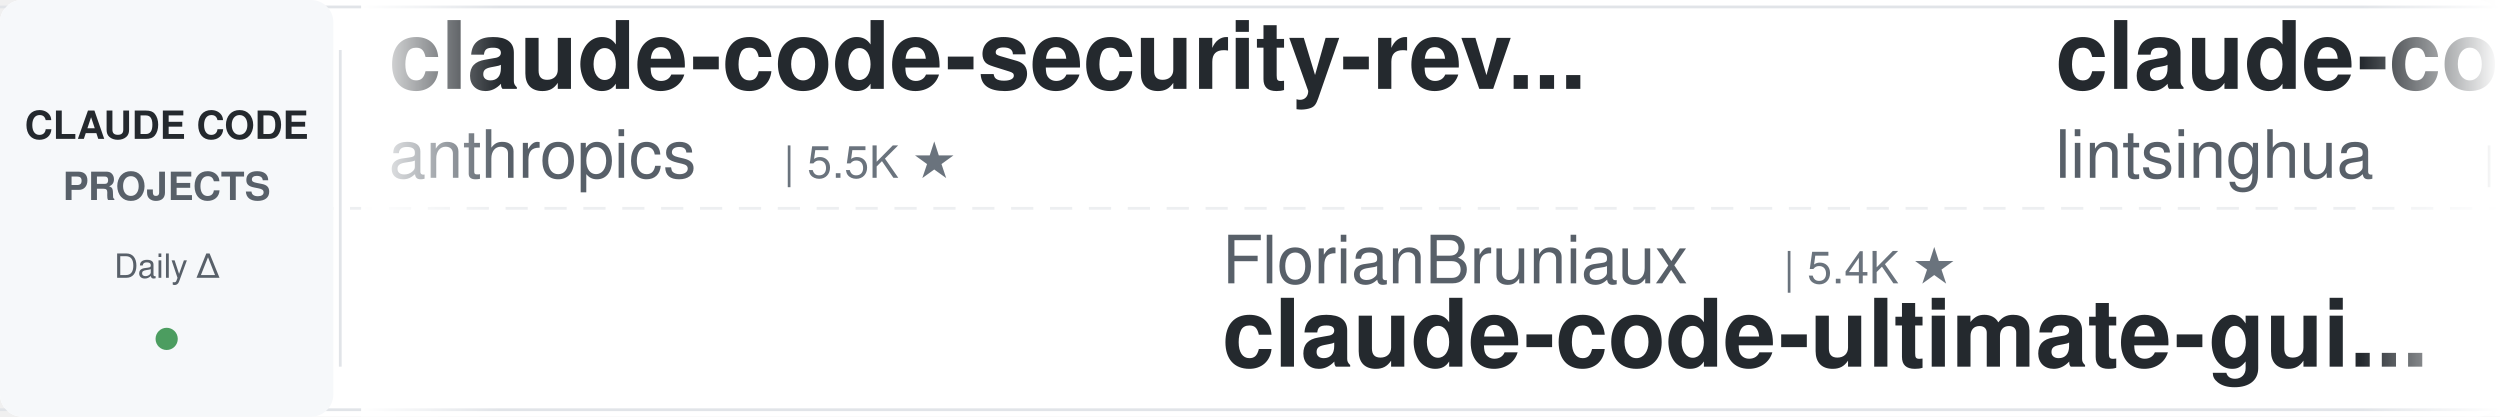
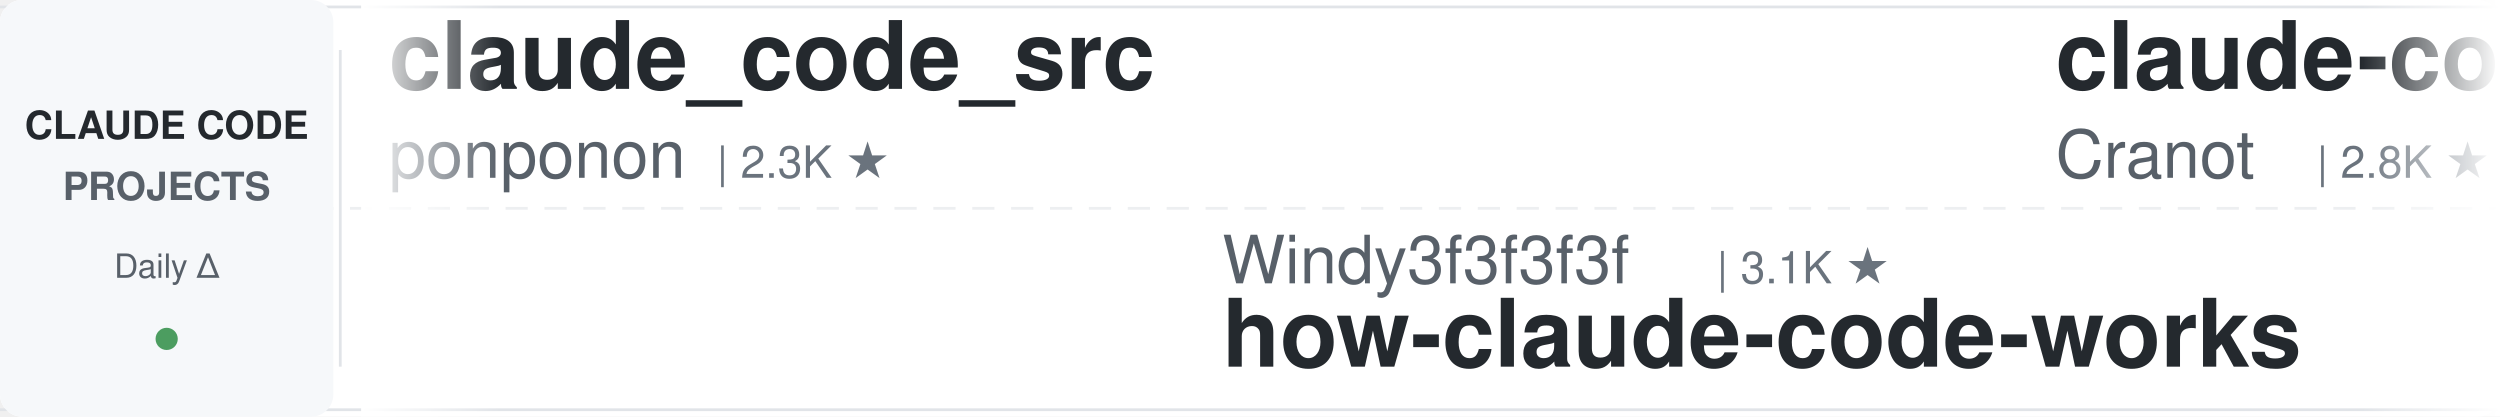
<svg xmlns="http://www.w3.org/2000/svg" width="900" height="150">
  <defs>
    <linearGradient id="leftFade" x1="0%" y1="0%" x2="100%" y2="0%">
      <stop offset="0%" style="stop-color:#ffffff;stop-opacity:1" />
      <stop offset="100%" style="stop-color:#ffffff;stop-opacity:0" />
    </linearGradient>
    <linearGradient id="rightFade" x1="0%" y1="0%" x2="100%" y2="0%">
      <stop offset="0%" style="stop-color:#ffffff;stop-opacity:0" />
      <stop offset="100%" style="stop-color:#ffffff;stop-opacity:1" />
    </linearGradient>
  </defs>
  <rect width="900" height="150" fill="#ffffff" rx="8" />
  <rect x="0" y="2" width="900" height="1" fill="#e1e4e8" />
  <rect x="0" y="147" width="900" height="1" fill="#e1e4e8" />
  <line x1="0" y1="75" x2="900" y2="75" stroke="#e1e4e8" stroke-width="1" stroke-dasharray="8 6" opacity="0.6" />
  <rect x="0" y="0" width="120" height="150" fill="#f6f8fa" rx="8" />
  <text x="60" y="50" font-family="-apple-system, BlinkMacSystemFont, 'Segoe UI', Helvetica, Arial, sans-serif" font-size="14" font-weight="600" fill="#24292e" text-anchor="middle">CLAUDE CODE</text>
  <text x="60" y="72" font-family="-apple-system, BlinkMacSystemFont, 'Segoe UI', Helvetica, Arial, sans-serif" font-size="14" font-weight="600" fill="#586069" text-anchor="middle">PROJECTS</text>
  <text x="60" y="100" font-family="-apple-system, BlinkMacSystemFont, 'Segoe UI', Helvetica, Arial, sans-serif" font-size="12" font-weight="500" fill="#586069" text-anchor="middle">Daily Δ</text>
  <circle cx="60" cy="122" r="4" fill="#22863a" opacity="0.8" />
  <rect x="122" y="18" width="1" height="114" fill="#e1e4e8" />
  <clipPath id="tickerClip">
    <rect x="130" y="0" width="770" height="150" />
  </clipPath>
  <g clip-path="url(#tickerClip)">
    <g id="tickerItems">
      <animateTransform attributeName="transform" attributeType="XML" type="translate" from="0 0" to="-3000 0" dur="54s" repeatCount="indefinite" />
      <g transform="translate(0, 0)">
-         <text x="140" y="32" font-family="-apple-system, BlinkMacSystemFont, 'Segoe UI', Helvetica, Arial, sans-serif" font-size="34" font-weight="600" fill="#24292e">claude-code-security-rev...</text>
-         <text x="140" y="64" font-family="-apple-system, BlinkMacSystemFont, 'Segoe UI', Helvetica, Arial, sans-serif" font-size="24" font-weight="400" fill="#586069">anthropics</text>
-         <text x="282" y="64" font-family="-apple-system, BlinkMacSystemFont, 'Segoe UI', Helvetica, Arial, sans-serif" font-size="16" font-weight="500" fill="#6a737d">| 5.5K ★</text>
+         <text x="140" y="32" font-family="-apple-system, BlinkMacSystemFont, 'Segoe UI', Helvetica, Arial, sans-serif" font-size="34" font-weight="600" fill="#24292e">claude_code_src</text>
+         <text x="140" y="64" font-family="-apple-system, BlinkMacSystemFont, 'Segoe UI', Helvetica, Arial, sans-serif" font-size="24" font-weight="400" fill="#586069">ponponon</text>
+         <text x="258" y="64" font-family="-apple-system, BlinkMacSystemFont, 'Segoe UI', Helvetica, Arial, sans-serif" font-size="16" font-weight="500" fill="#6a737d">| 2.3K ★</text>
      </g>
      <g transform="translate(300, 0)">
-         <text x="140" y="102" font-family="-apple-system, BlinkMacSystemFont, 'Segoe UI', Helvetica, Arial, sans-serif" font-size="24" font-weight="400" fill="#586069">FlorianBruniaux</text>
-         <text x="342" y="102" font-family="-apple-system, BlinkMacSystemFont, 'Segoe UI', Helvetica, Arial, sans-serif" font-size="16" font-weight="500" fill="#6a737d">| 5.4K ★</text>
-         <text x="140" y="132" font-family="-apple-system, BlinkMacSystemFont, 'Segoe UI', Helvetica, Arial, sans-serif" font-size="34" font-weight="600" fill="#24292e">claude-code-ultimate-gui...</text>
+         <text x="140" y="102" font-family="-apple-system, BlinkMacSystemFont, 'Segoe UI', Helvetica, Arial, sans-serif" font-size="24" font-weight="400" fill="#586069">Windy3f3f3f3f</text>
+         <text x="318" y="102" font-family="-apple-system, BlinkMacSystemFont, 'Segoe UI', Helvetica, Arial, sans-serif" font-size="16" font-weight="500" fill="#6a737d">| 3.1K ★</text>
+         <text x="140" y="132" font-family="-apple-system, BlinkMacSystemFont, 'Segoe UI', Helvetica, Arial, sans-serif" font-size="34" font-weight="600" fill="#24292e">how-claude-code-works</text>
      </g>
      <g transform="translate(600, 0)">
-         <text x="140" y="32" font-family="-apple-system, BlinkMacSystemFont, 'Segoe UI', Helvetica, Arial, sans-serif" font-size="34" font-weight="600" fill="#24292e">claude-code-book</text>
-         <text x="140" y="64" font-family="-apple-system, BlinkMacSystemFont, 'Segoe UI', Helvetica, Arial, sans-serif" font-size="24" font-weight="400" fill="#586069">lintsinghua</text>
-         <text x="294" y="64" font-family="-apple-system, BlinkMacSystemFont, 'Segoe UI', Helvetica, Arial, sans-serif" font-size="16" font-weight="500" fill="#6a737d">| 3.9K ★</text>
+         <text x="140" y="32" font-family="-apple-system, BlinkMacSystemFont, 'Segoe UI', Helvetica, Arial, sans-serif" font-size="34" font-weight="600" fill="#24292e">claude-code-guide</text>
+         <text x="140" y="64" font-family="-apple-system, BlinkMacSystemFont, 'Segoe UI', Helvetica, Arial, sans-serif" font-size="24" font-weight="400" fill="#586069">Cranot</text>
+         <text x="234" y="64" font-family="-apple-system, BlinkMacSystemFont, 'Segoe UI', Helvetica, Arial, sans-serif" font-size="16" font-weight="500" fill="#6a737d">| 2.8K ★</text>
      </g>
      <g transform="translate(900, 0)">
-         <text x="140" y="102" font-family="-apple-system, BlinkMacSystemFont, 'Segoe UI', Helvetica, Arial, sans-serif" font-size="24" font-weight="400" fill="#586069">AICoderTudou</text>
-         <text x="306" y="102" font-family="-apple-system, BlinkMacSystemFont, 'Segoe UI', Helvetica, Arial, sans-serif" font-size="16" font-weight="500" fill="#6a737d">| 498 ★</text>
-         <text x="140" y="132" font-family="-apple-system, BlinkMacSystemFont, 'Segoe UI', Helvetica, Arial, sans-serif" font-size="34" font-weight="600" fill="#24292e">claude-code-tudou</text>
+         <text x="140" y="102" font-family="-apple-system, BlinkMacSystemFont, 'Segoe UI', Helvetica, Arial, sans-serif" font-size="24" font-weight="400" fill="#586069">ChrisWiles</text>
+         <text x="282" y="102" font-family="-apple-system, BlinkMacSystemFont, 'Segoe UI', Helvetica, Arial, sans-serif" font-size="16" font-weight="500" fill="#6a737d">| 6.0K ★</text>
+         <text x="140" y="132" font-family="-apple-system, BlinkMacSystemFont, 'Segoe UI', Helvetica, Arial, sans-serif" font-size="34" font-weight="600" fill="#24292e">claude-code-showcase</text>
      </g>
      <g transform="translate(1200, 0)">
-         <text x="140" y="32" font-family="-apple-system, BlinkMacSystemFont, 'Segoe UI', Helvetica, Arial, sans-serif" font-size="34" font-weight="600" fill="#24292e">claude-code-telegram</text>
-         <text x="140" y="64" font-family="-apple-system, BlinkMacSystemFont, 'Segoe UI', Helvetica, Arial, sans-serif" font-size="24" font-weight="400" fill="#586069">RichardAtCT</text>
-         <text x="294" y="64" font-family="-apple-system, BlinkMacSystemFont, 'Segoe UI', Helvetica, Arial, sans-serif" font-size="16" font-weight="500" fill="#6a737d">| 2.7K ★</text>
+         <text x="140" y="32" font-family="-apple-system, BlinkMacSystemFont, 'Segoe UI', Helvetica, Arial, sans-serif" font-size="34" font-weight="600" fill="#24292e">pi-vs-claude-code</text>
+         <text x="140" y="64" font-family="-apple-system, BlinkMacSystemFont, 'Segoe UI', Helvetica, Arial, sans-serif" font-size="24" font-weight="400" fill="#586069">disler</text>
+         <text x="234" y="64" font-family="-apple-system, BlinkMacSystemFont, 'Segoe UI', Helvetica, Arial, sans-serif" font-size="16" font-weight="500" fill="#6a737d">| 1.5K ★</text>
      </g>
      <g transform="translate(1500, 0)">
-         <text x="140" y="102" font-family="-apple-system, BlinkMacSystemFont, 'Segoe UI', Helvetica, Arial, sans-serif" font-size="24" font-weight="400" fill="#586069">Yeachan-Heo</text>
-         <text x="294" y="102" font-family="-apple-system, BlinkMacSystemFont, 'Segoe UI', Helvetica, Arial, sans-serif" font-size="16" font-weight="500" fill="#6a737d">| 37.6K ★</text>
-         <text x="140" y="132" font-family="-apple-system, BlinkMacSystemFont, 'Segoe UI', Helvetica, Arial, sans-serif" font-size="34" font-weight="600" fill="#24292e">oh-my-claudecode</text>
+         <text x="140" y="102" font-family="-apple-system, BlinkMacSystemFont, 'Segoe UI', Helvetica, Arial, sans-serif" font-size="24" font-weight="400" fill="#586069">huangjia2019</text>
+         <text x="306" y="102" font-family="-apple-system, BlinkMacSystemFont, 'Segoe UI', Helvetica, Arial, sans-serif" font-size="16" font-weight="500" fill="#6a737d">| 956 ★</text>
+         <text x="140" y="132" font-family="-apple-system, BlinkMacSystemFont, 'Segoe UI', Helvetica, Arial, sans-serif" font-size="34" font-weight="600" fill="#24292e">claude-code-engineering</text>
      </g>
      <g transform="translate(1800, 0)">
-         <text x="140" y="32" font-family="-apple-system, BlinkMacSystemFont, 'Segoe UI', Helvetica, Arial, sans-serif" font-size="34" font-weight="600" fill="#24292e">Auto-claude-code-researc...</text>
-         <text x="140" y="64" font-family="-apple-system, BlinkMacSystemFont, 'Segoe UI', Helvetica, Arial, sans-serif" font-size="24" font-weight="400" fill="#586069">wanshuiyin</text>
-         <text x="282" y="64" font-family="-apple-system, BlinkMacSystemFont, 'Segoe UI', Helvetica, Arial, sans-serif" font-size="16" font-weight="500" fill="#6a737d">| 13.2K ★</text>
+         <text x="140" y="32" font-family="-apple-system, BlinkMacSystemFont, 'Segoe UI', Helvetica, Arial, sans-serif" font-size="34" font-weight="600" fill="#24292e">claude-code-proxy</text>
+         <text x="140" y="64" font-family="-apple-system, BlinkMacSystemFont, 'Segoe UI', Helvetica, Arial, sans-serif" font-size="24" font-weight="400" fill="#586069">fuergaosi233</text>
+         <text x="306" y="64" font-family="-apple-system, BlinkMacSystemFont, 'Segoe UI', Helvetica, Arial, sans-serif" font-size="16" font-weight="500" fill="#6a737d">| 2.7K ★</text>
      </g>
      <g transform="translate(2100, 0)">
-         <text x="140" y="102" font-family="-apple-system, BlinkMacSystemFont, 'Segoe UI', Helvetica, Arial, sans-serif" font-size="24" font-weight="400" fill="#586069">huangserva</text>
-         <text x="282" y="102" font-family="-apple-system, BlinkMacSystemFont, 'Segoe UI', Helvetica, Arial, sans-serif" font-size="16" font-weight="500" fill="#6a737d">| 616 ★</text>
-         <text x="140" y="132" font-family="-apple-system, BlinkMacSystemFont, 'Segoe UI', Helvetica, Arial, sans-serif" font-size="34" font-weight="600" fill="#24292e">claude-code-cli</text>
+         <text x="140" y="102" font-family="-apple-system, BlinkMacSystemFont, 'Segoe UI', Helvetica, Arial, sans-serif" font-size="24" font-weight="400" fill="#586069">nicedreamzapp</text>
+         <text x="318" y="102" font-family="-apple-system, BlinkMacSystemFont, 'Segoe UI', Helvetica, Arial, sans-serif" font-size="16" font-weight="500" fill="#6a737d">| 2.9K ★</text>
+         <text x="140" y="132" font-family="-apple-system, BlinkMacSystemFont, 'Segoe UI', Helvetica, Arial, sans-serif" font-size="34" font-weight="600" fill="#24292e">claude-code-local</text>
      </g>
      <g transform="translate(2400, 0)">
-         <text x="140" y="32" font-family="-apple-system, BlinkMacSystemFont, 'Segoe UI', Helvetica, Arial, sans-serif" font-size="34" font-weight="600" fill="#24292e">sc-claude-code-files</text>
-         <text x="140" y="64" font-family="-apple-system, BlinkMacSystemFont, 'Segoe UI', Helvetica, Arial, sans-serif" font-size="24" font-weight="400" fill="#586069">https-deeplearning-ai</text>
-         <text x="414" y="64" font-family="-apple-system, BlinkMacSystemFont, 'Segoe UI', Helvetica, Arial, sans-serif" font-size="16" font-weight="500" fill="#6a737d">| 534 ★</text>
+         <text x="140" y="32" font-family="-apple-system, BlinkMacSystemFont, 'Segoe UI', Helvetica, Arial, sans-serif" font-size="34" font-weight="600" fill="#24292e">claude-code-reverse</text>
+         <text x="140" y="64" font-family="-apple-system, BlinkMacSystemFont, 'Segoe UI', Helvetica, Arial, sans-serif" font-size="24" font-weight="400" fill="#586069">Yuyz0112</text>
+         <text x="258" y="64" font-family="-apple-system, BlinkMacSystemFont, 'Segoe UI', Helvetica, Arial, sans-serif" font-size="16" font-weight="500" fill="#6a737d">| 2.4K ★</text>
      </g>
      <g transform="translate(2700, 0)">
-         <text x="140" y="102" font-family="-apple-system, BlinkMacSystemFont, 'Segoe UI', Helvetica, Arial, sans-serif" font-size="24" font-weight="400" fill="#586069">VoltAgent</text>
-         <text x="270" y="102" font-family="-apple-system, BlinkMacSystemFont, 'Segoe UI', Helvetica, Arial, sans-serif" font-size="16" font-weight="500" fill="#6a737d">| 23.1K ★</text>
-         <text x="140" y="132" font-family="-apple-system, BlinkMacSystemFont, 'Segoe UI', Helvetica, Arial, sans-serif" font-size="34" font-weight="600" fill="#24292e">awesome-claude-code-suba...</text>
+         <text x="140" y="102" font-family="-apple-system, BlinkMacSystemFont, 'Segoe UI', Helvetica, Arial, sans-serif" font-size="24" font-weight="400" fill="#586069">LING71671</text>
+         <text x="270" y="102" font-family="-apple-system, BlinkMacSystemFont, 'Segoe UI', Helvetica, Arial, sans-serif" font-size="16" font-weight="500" fill="#6a737d">| 913 ★</text>
+         <text x="140" y="132" font-family="-apple-system, BlinkMacSystemFont, 'Segoe UI', Helvetica, Arial, sans-serif" font-size="34" font-weight="600" fill="#24292e">Open-ClaudeCode</text>
      </g>
      <g transform="translate(3000, 0)">
-         <text x="140" y="32" font-family="-apple-system, BlinkMacSystemFont, 'Segoe UI', Helvetica, Arial, sans-serif" font-size="34" font-weight="600" fill="#24292e">claude-code-security-rev...</text>
-         <text x="140" y="64" font-family="-apple-system, BlinkMacSystemFont, 'Segoe UI', Helvetica, Arial, sans-serif" font-size="24" font-weight="400" fill="#586069">anthropics</text>
-         <text x="282" y="64" font-family="-apple-system, BlinkMacSystemFont, 'Segoe UI', Helvetica, Arial, sans-serif" font-size="16" font-weight="500" fill="#6a737d">| 5.5K ★</text>
+         <text x="140" y="32" font-family="-apple-system, BlinkMacSystemFont, 'Segoe UI', Helvetica, Arial, sans-serif" font-size="34" font-weight="600" fill="#24292e">claude_code_src</text>
+         <text x="140" y="64" font-family="-apple-system, BlinkMacSystemFont, 'Segoe UI', Helvetica, Arial, sans-serif" font-size="24" font-weight="400" fill="#586069">ponponon</text>
+         <text x="258" y="64" font-family="-apple-system, BlinkMacSystemFont, 'Segoe UI', Helvetica, Arial, sans-serif" font-size="16" font-weight="500" fill="#6a737d">| 2.3K ★</text>
      </g>
      <g transform="translate(3300, 0)">
-         <text x="140" y="102" font-family="-apple-system, BlinkMacSystemFont, 'Segoe UI', Helvetica, Arial, sans-serif" font-size="24" font-weight="400" fill="#586069">FlorianBruniaux</text>
-         <text x="342" y="102" font-family="-apple-system, BlinkMacSystemFont, 'Segoe UI', Helvetica, Arial, sans-serif" font-size="16" font-weight="500" fill="#6a737d">| 5.4K ★</text>
-         <text x="140" y="132" font-family="-apple-system, BlinkMacSystemFont, 'Segoe UI', Helvetica, Arial, sans-serif" font-size="34" font-weight="600" fill="#24292e">claude-code-ultimate-gui...</text>
+         <text x="140" y="102" font-family="-apple-system, BlinkMacSystemFont, 'Segoe UI', Helvetica, Arial, sans-serif" font-size="24" font-weight="400" fill="#586069">Windy3f3f3f3f</text>
+         <text x="318" y="102" font-family="-apple-system, BlinkMacSystemFont, 'Segoe UI', Helvetica, Arial, sans-serif" font-size="16" font-weight="500" fill="#6a737d">| 3.1K ★</text>
+         <text x="140" y="132" font-family="-apple-system, BlinkMacSystemFont, 'Segoe UI', Helvetica, Arial, sans-serif" font-size="34" font-weight="600" fill="#24292e">how-claude-code-works</text>
      </g>
      <g transform="translate(3600, 0)">
-         <text x="140" y="32" font-family="-apple-system, BlinkMacSystemFont, 'Segoe UI', Helvetica, Arial, sans-serif" font-size="34" font-weight="600" fill="#24292e">claude-code-book</text>
-         <text x="140" y="64" font-family="-apple-system, BlinkMacSystemFont, 'Segoe UI', Helvetica, Arial, sans-serif" font-size="24" font-weight="400" fill="#586069">lintsinghua</text>
-         <text x="294" y="64" font-family="-apple-system, BlinkMacSystemFont, 'Segoe UI', Helvetica, Arial, sans-serif" font-size="16" font-weight="500" fill="#6a737d">| 3.9K ★</text>
+         <text x="140" y="32" font-family="-apple-system, BlinkMacSystemFont, 'Segoe UI', Helvetica, Arial, sans-serif" font-size="34" font-weight="600" fill="#24292e">claude-code-guide</text>
+         <text x="140" y="64" font-family="-apple-system, BlinkMacSystemFont, 'Segoe UI', Helvetica, Arial, sans-serif" font-size="24" font-weight="400" fill="#586069">Cranot</text>
+         <text x="234" y="64" font-family="-apple-system, BlinkMacSystemFont, 'Segoe UI', Helvetica, Arial, sans-serif" font-size="16" font-weight="500" fill="#6a737d">| 2.8K ★</text>
      </g>
      <g transform="translate(3900, 0)">
-         <text x="140" y="102" font-family="-apple-system, BlinkMacSystemFont, 'Segoe UI', Helvetica, Arial, sans-serif" font-size="24" font-weight="400" fill="#586069">AICoderTudou</text>
-         <text x="306" y="102" font-family="-apple-system, BlinkMacSystemFont, 'Segoe UI', Helvetica, Arial, sans-serif" font-size="16" font-weight="500" fill="#6a737d">| 498 ★</text>
-         <text x="140" y="132" font-family="-apple-system, BlinkMacSystemFont, 'Segoe UI', Helvetica, Arial, sans-serif" font-size="34" font-weight="600" fill="#24292e">claude-code-tudou</text>
+         <text x="140" y="102" font-family="-apple-system, BlinkMacSystemFont, 'Segoe UI', Helvetica, Arial, sans-serif" font-size="24" font-weight="400" fill="#586069">ChrisWiles</text>
+         <text x="282" y="102" font-family="-apple-system, BlinkMacSystemFont, 'Segoe UI', Helvetica, Arial, sans-serif" font-size="16" font-weight="500" fill="#6a737d">| 6.0K ★</text>
+         <text x="140" y="132" font-family="-apple-system, BlinkMacSystemFont, 'Segoe UI', Helvetica, Arial, sans-serif" font-size="34" font-weight="600" fill="#24292e">claude-code-showcase</text>
      </g>
    </g>
  </g>
  <rect x="130" y="0" width="50" height="150" fill="url(#leftFade)" />
  <rect x="850" y="0" width="50" height="150" fill="url(#rightFade)" />
</svg>
